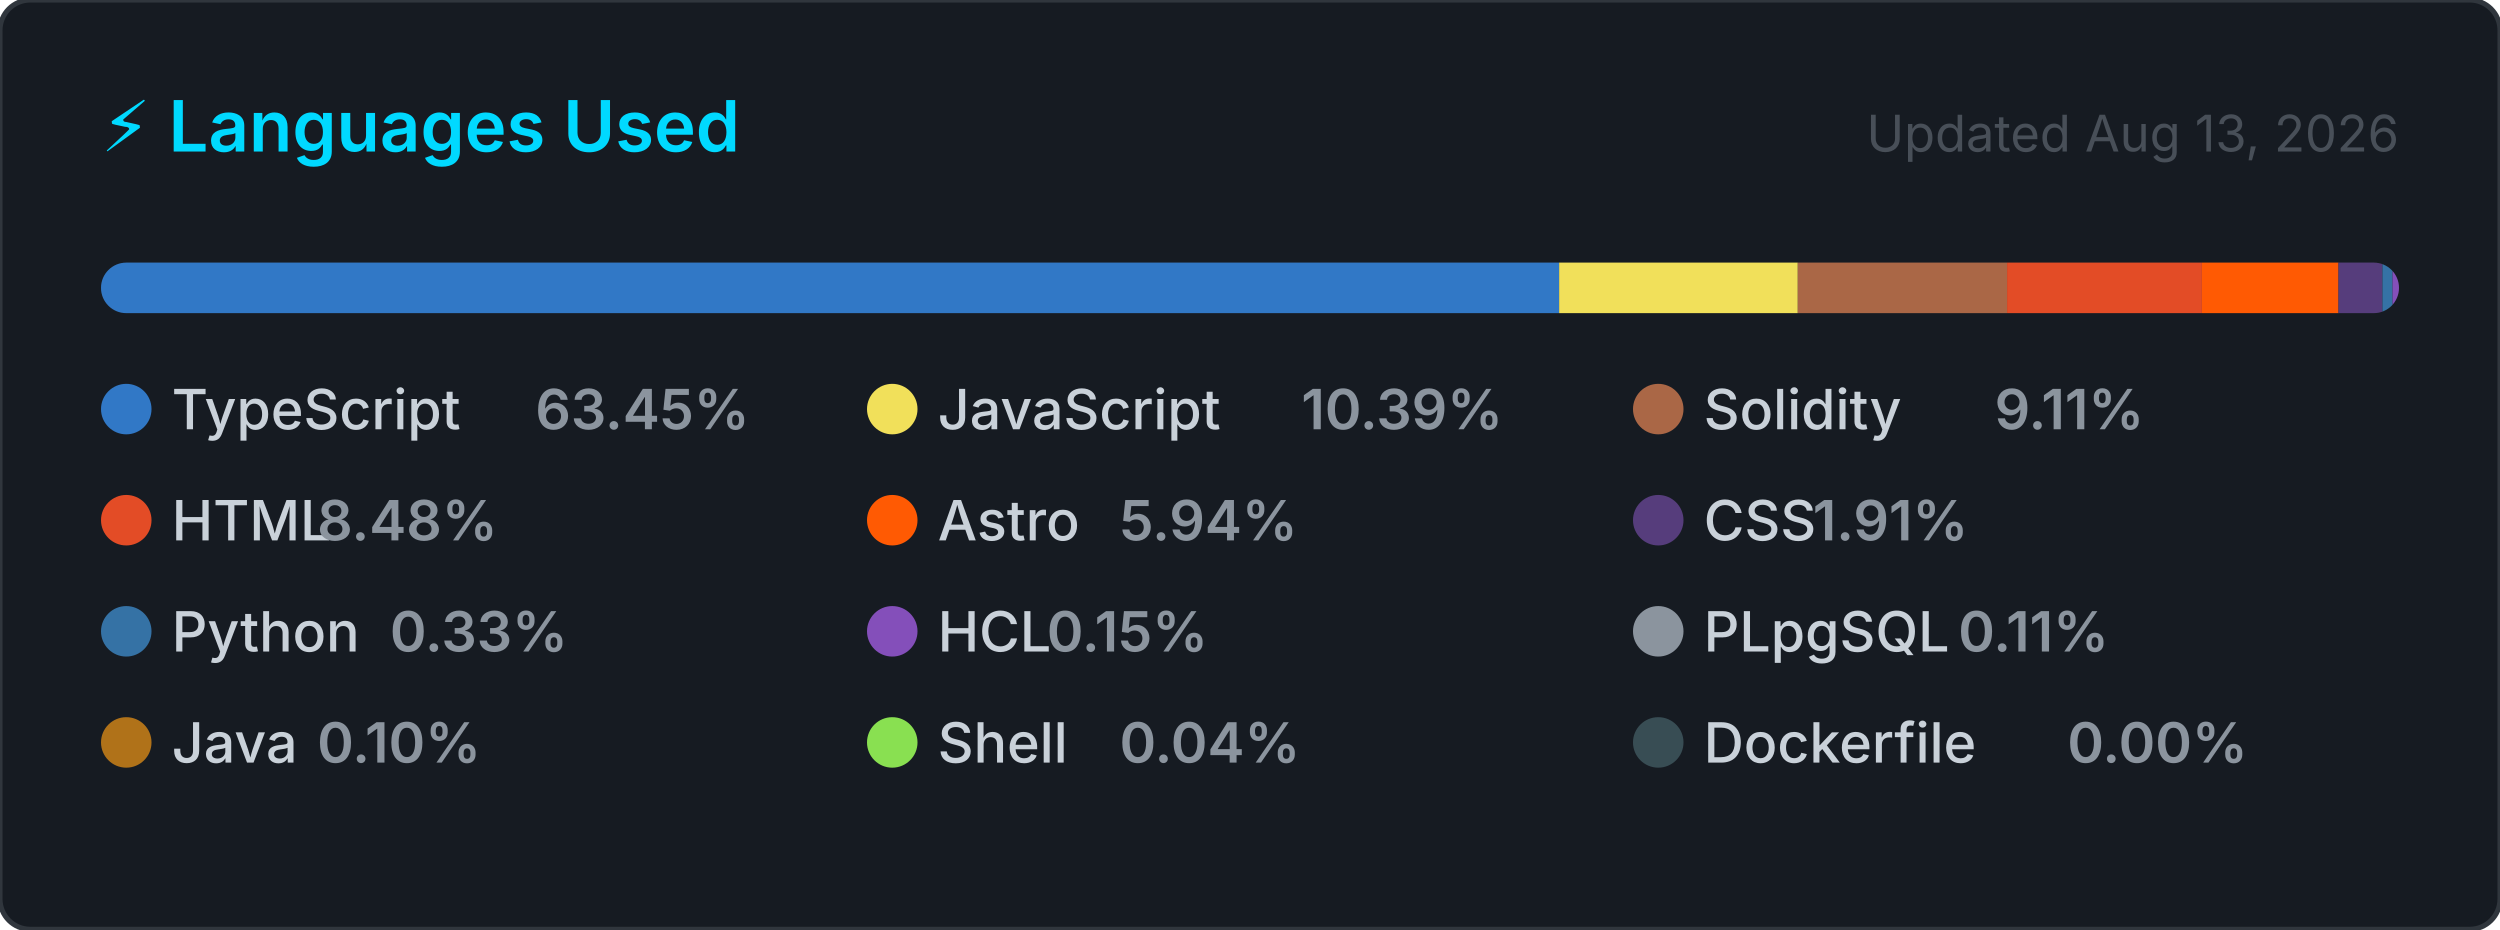
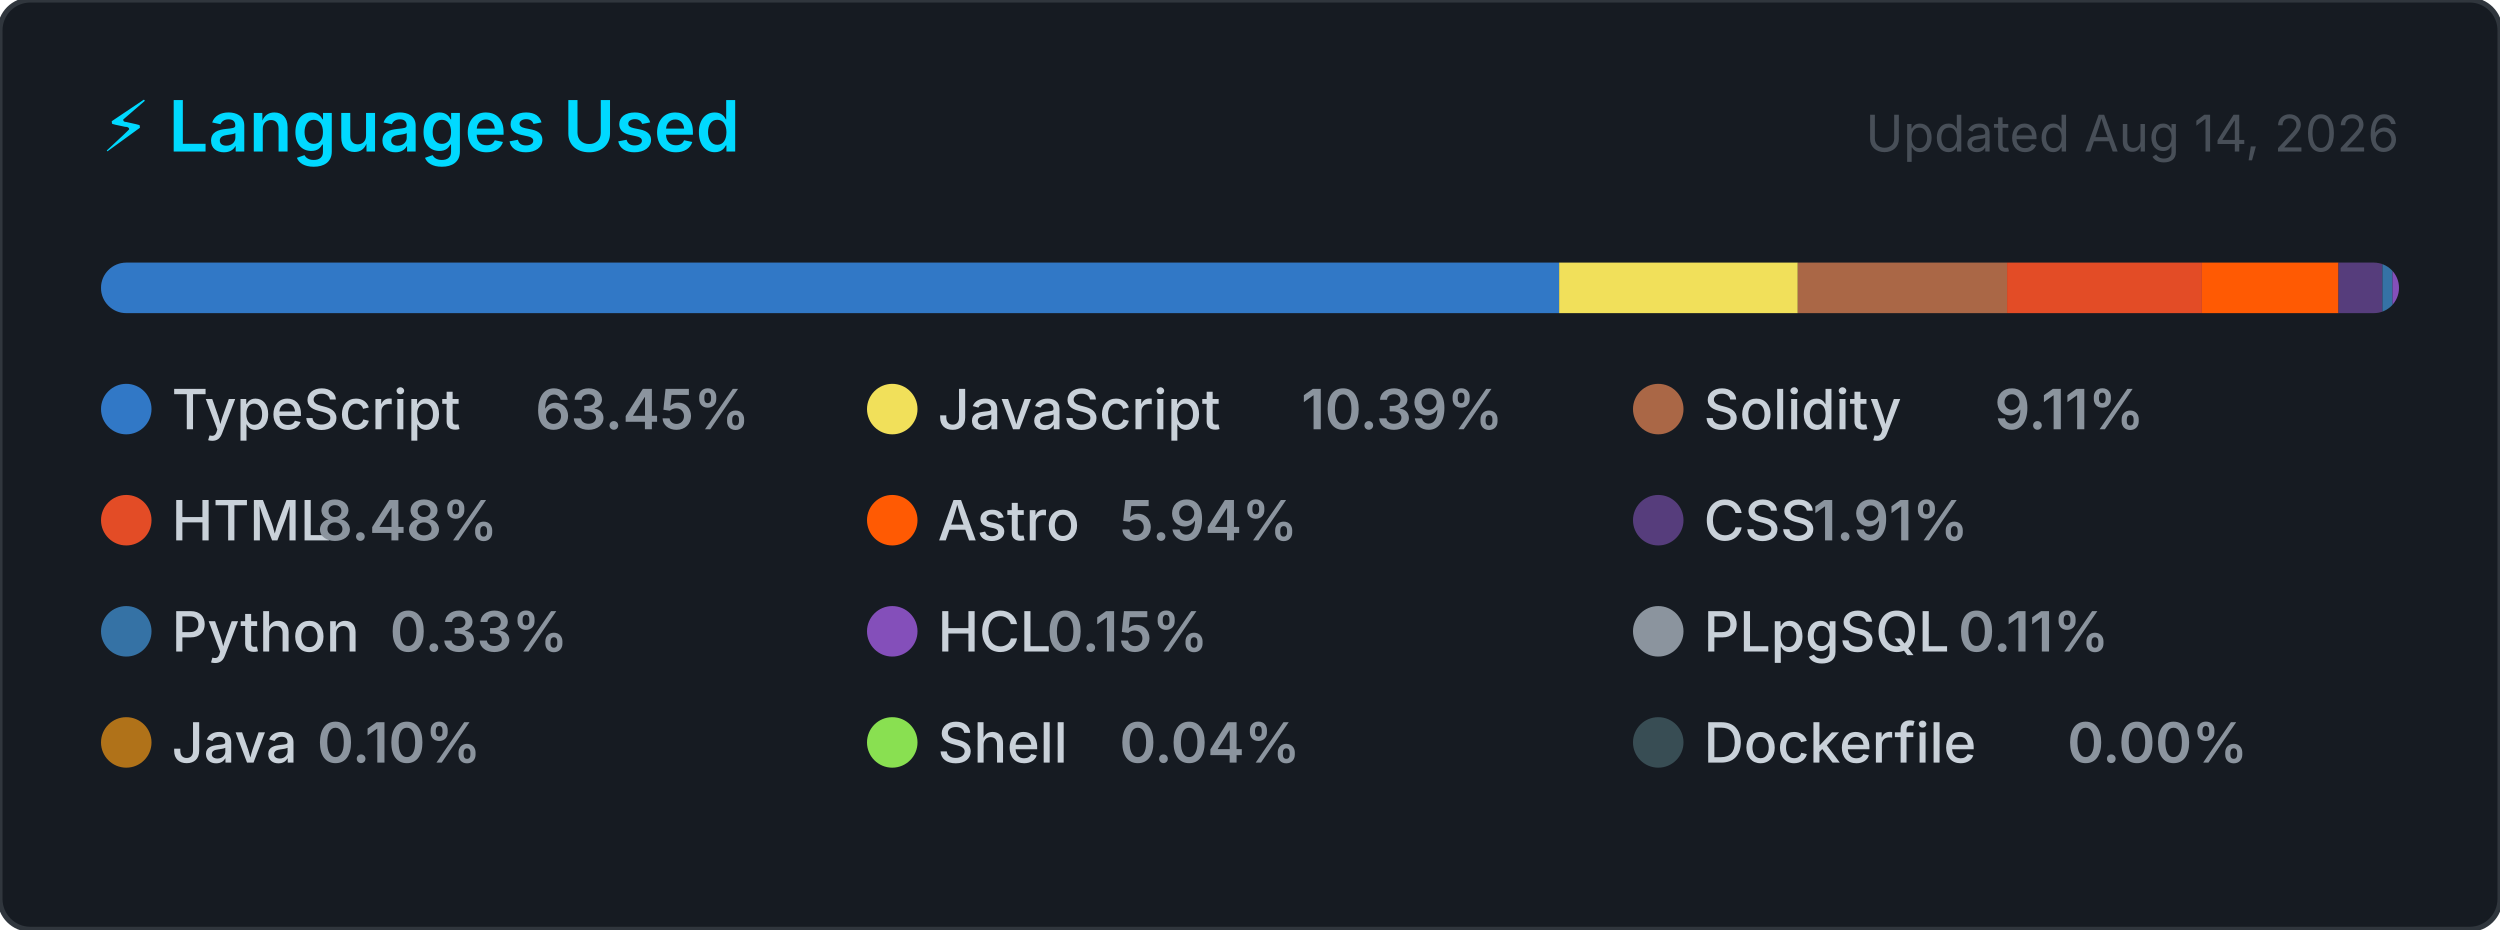
<svg xmlns="http://www.w3.org/2000/svg" width="495" height="184" viewBox="0 0 495 184" role="img" aria-label="Top programming languages for CallejaJ">
  <style>
    .card      { fill: #161b22; stroke: #30363d; stroke-width: 1; }
    .title     { font: 600 14px -apple-system, BlinkMacSystemFont, 'Segoe UI', sans-serif; fill: #00D9FF; }
    .updated   { font: 400 10px -apple-system, BlinkMacSystemFont, 'Segoe UI', sans-serif; fill: #484f58; }
    .lang-name { font: 500 11px -apple-system, BlinkMacSystemFont, 'Segoe UI', sans-serif; fill: #c9d1d9; }
    .lang-pct  { font: 600 11px -apple-system, BlinkMacSystemFont, 'Segoe UI', sans-serif; fill: #8b949e; }
  </style>
  <defs>
    <clipPath id="bar-clip">
      <rect x="20" y="52" width="455" height="10" rx="5" />
    </clipPath>
  </defs>
  <rect width="495" height="184" rx="6" ry="6" class="card" />
  <text x="20" y="30" class="title">⚡ Languages Used</text>
-   <text x="475" y="30" class="updated" text-anchor="end">Updated Aug 13, 2026</text>
+   <text x="475" y="30" class="updated" text-anchor="end">Updated Aug 14, 2026</text>
  <rect x="20" y="52" width="455" height="10" rx="5" fill="#21262d" />
  <g clip-path="url(#bar-clip)">
    <rect x="20.00" y="52" width="288.71" height="10" fill="#3178c6" />
    <rect x="308.71" y="52" width="47.25" height="10" fill="#f1e05a" />
    <rect x="355.97" y="52" width="41.43" height="10" fill="#AA6746" />
    <rect x="397.40" y="52" width="38.58" height="10" fill="#e34c26" />
    <rect x="435.98" y="52" width="27.04" height="10" fill="#ff5a03" />
    <rect x="463.02" y="52" width="8.69" height="10" fill="#563d7c" />
    <rect x="471.72" y="52" width="2.00" height="10" fill="#3572A5" />
    <rect x="473.72" y="52" width="2.00" height="10" fill="#844FBA" />
    <rect x="475.72" y="52" width="2.00" height="10" fill="#8b949e" />
    <rect x="477.72" y="52" width="2.00" height="10" fill="#b07219" />
    <rect x="479.72" y="52" width="2.00" height="10" fill="#89e051" />
    <rect x="481.72" y="52" width="2.00" height="10" fill="#384d54" />
  </g>
  <g transform="translate(20, 76)">
    <circle cx="5" cy="5" r="5" fill="#3178c6" />
    <text x="14" y="9" class="lang-name">TypeScript</text>
    <text x="14" y="9" class="lang-pct" dx="72">63.45%</text>
  </g>
  <g transform="translate(171.6667, 76)">
    <circle cx="5" cy="5" r="5" fill="#f1e05a" />
    <text x="14" y="9" class="lang-name">JavaScript</text>
    <text x="14" y="9" class="lang-pct" dx="72">10.39%</text>
  </g>
  <g transform="translate(323.3333, 76)">
    <circle cx="5" cy="5" r="5" fill="#AA6746" />
    <text x="14" y="9" class="lang-name">Solidity</text>
    <text x="14" y="9" class="lang-pct" dx="57.6">9.11%</text>
  </g>
  <g transform="translate(20, 98)">
    <circle cx="5" cy="5" r="5" fill="#e34c26" />
    <text x="14" y="9" class="lang-name">HTML</text>
    <text x="14" y="9" class="lang-pct" dx="28.8">8.48%</text>
  </g>
  <g transform="translate(171.6667, 98)">
    <circle cx="5" cy="5" r="5" fill="#ff5a03" />
    <text x="14" y="9" class="lang-name">Astro</text>
    <text x="14" y="9" class="lang-pct" dx="36">5.94%</text>
  </g>
  <g transform="translate(323.3333, 98)">
    <circle cx="5" cy="5" r="5" fill="#563d7c" />
    <text x="14" y="9" class="lang-name">CSS</text>
    <text x="14" y="9" class="lang-pct" dx="21.6">1.91%</text>
  </g>
  <g transform="translate(20, 120)">
    <circle cx="5" cy="5" r="5" fill="#3572A5" />
    <text x="14" y="9" class="lang-name">Python</text>
    <text x="14" y="9" class="lang-pct" dx="43.2">0.33%</text>
  </g>
  <g transform="translate(171.6667, 120)">
    <circle cx="5" cy="5" r="5" fill="#844FBA" />
    <text x="14" y="9" class="lang-name">HCL</text>
    <text x="14" y="9" class="lang-pct" dx="21.6">0.15%</text>
  </g>
  <g transform="translate(323.3333, 120)">
    <circle cx="5" cy="5" r="5" fill="#8b949e" />
    <text x="14" y="9" class="lang-name">PLpgSQL</text>
    <text x="14" y="9" class="lang-pct" dx="50.4">0.11%</text>
  </g>
  <g transform="translate(20, 142)">
    <circle cx="5" cy="5" r="5" fill="#b07219" />
    <text x="14" y="9" class="lang-name">Java</text>
    <text x="14" y="9" class="lang-pct" dx="28.8">0.10%</text>
  </g>
  <g transform="translate(171.6667, 142)">
    <circle cx="5" cy="5" r="5" fill="#89e051" />
    <text x="14" y="9" class="lang-name">Shell</text>
    <text x="14" y="9" class="lang-pct" dx="36">0.04%</text>
  </g>
  <g transform="translate(323.3333, 142)">
    <circle cx="5" cy="5" r="5" fill="#384d54" />
    <text x="14" y="9" class="lang-name">Dockerfile</text>
    <text x="14" y="9" class="lang-pct" dx="72">0.00%</text>
  </g>
</svg>
